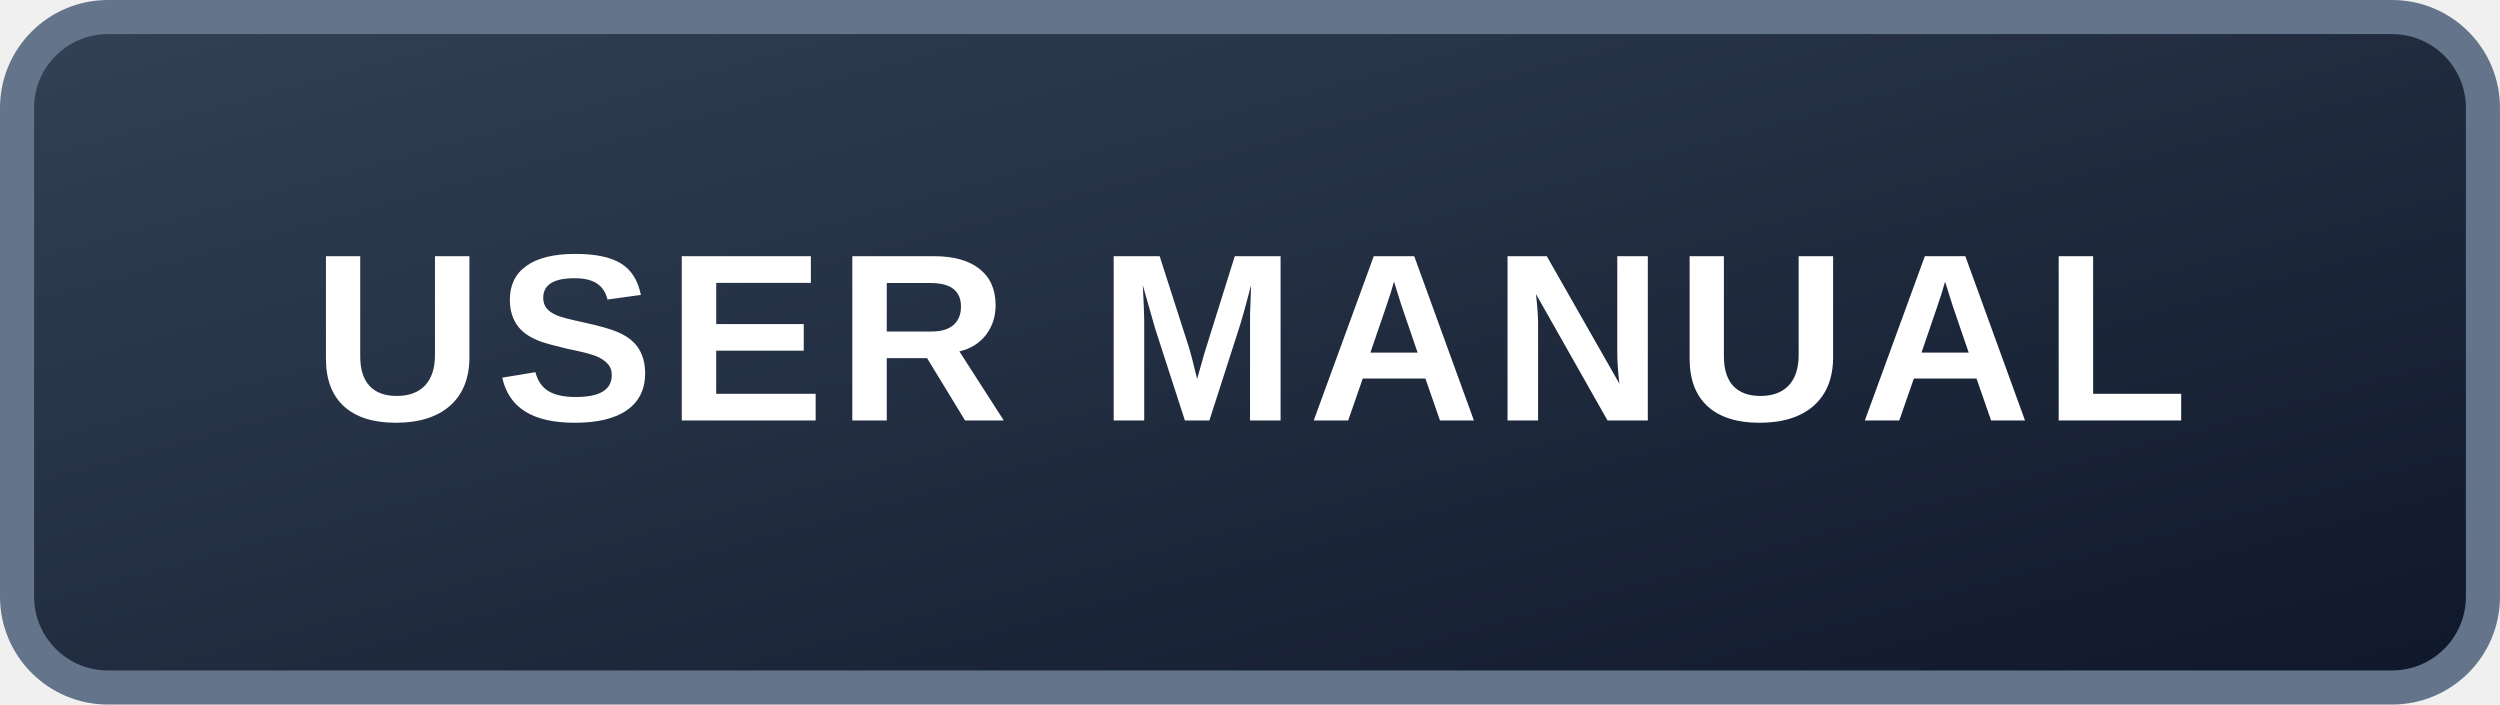
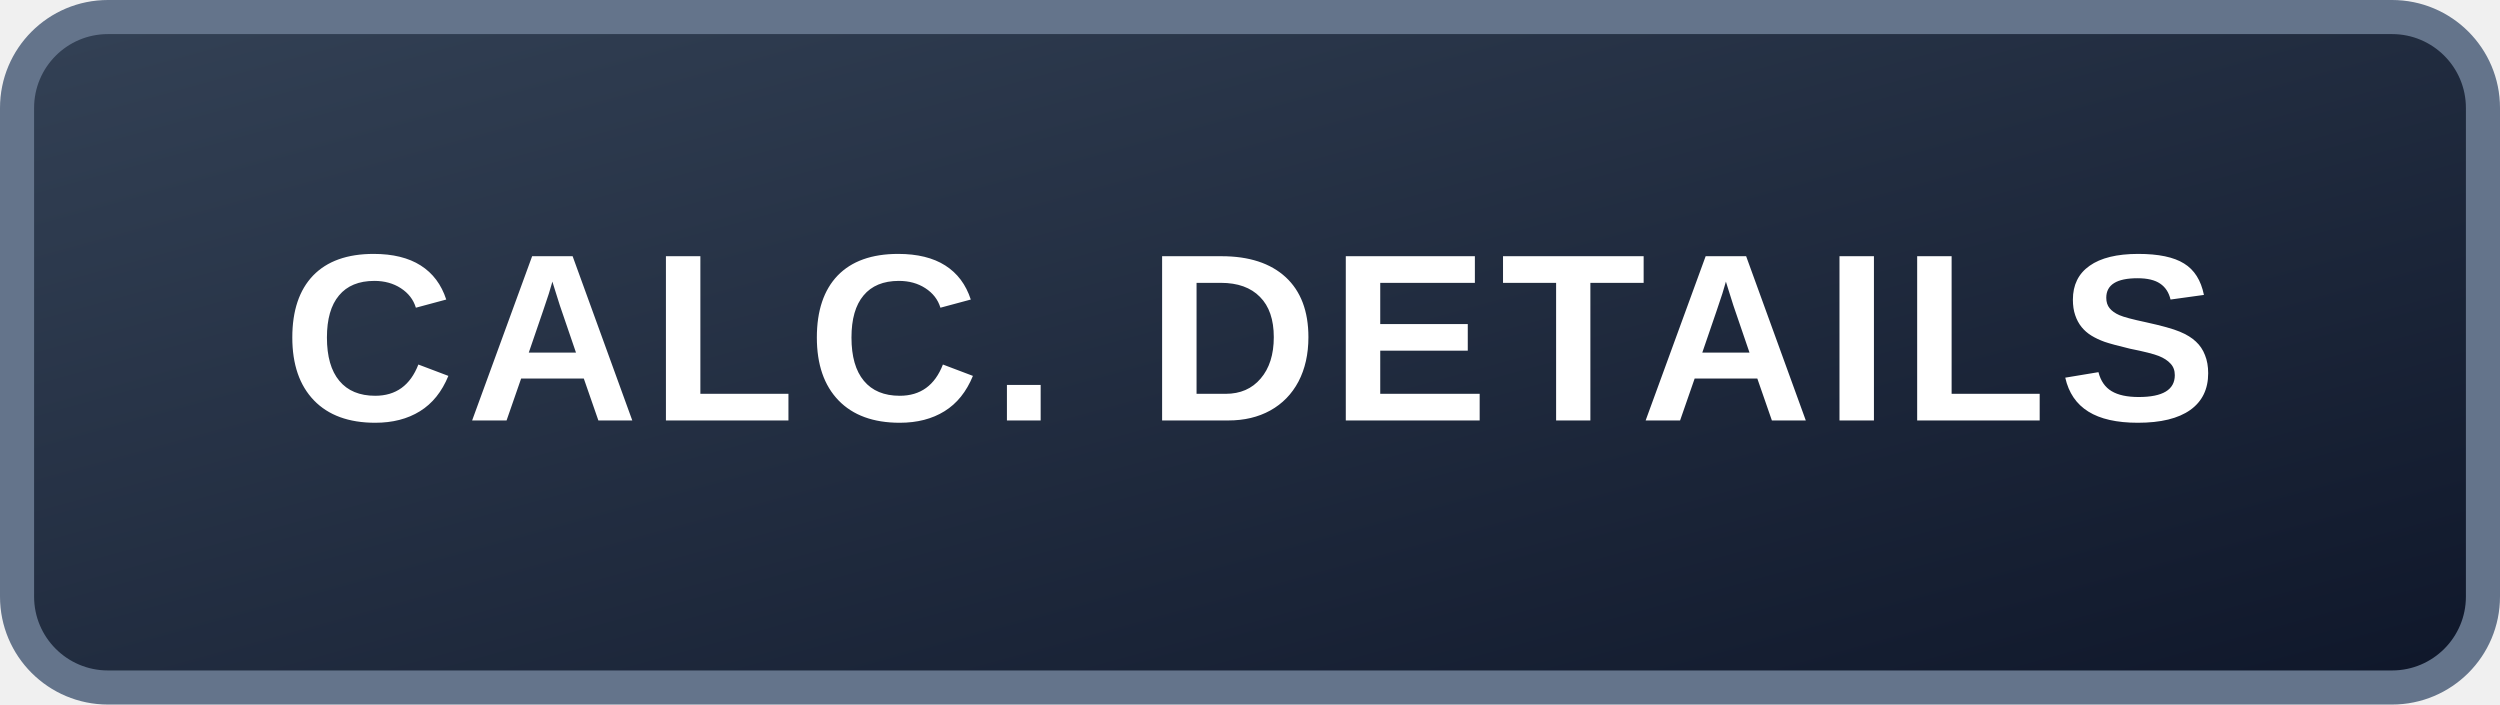
- <svg xmlns="http://www.w3.org/2000/svg" width="220" height="62" viewBox="0 0 220 62" role="img" aria-label="USER MANUAL">
+ <svg xmlns="http://www.w3.org/2000/svg" width="220" height="62" viewBox="0 0 220 62" role="img" aria-label="CALC. DETAILS">
  <defs>
    <linearGradient id="g" x1="0" y1="0" x2="1" y2="1">
      <stop offset="0" stop-color="#334155" />
      <stop offset="1" stop-color="#0f172a" />
    </linearGradient>
  </defs>
  <rect x="1.5" y="1.5" width="217" height="59" rx="8" fill="url(#g)" stroke="#64748b" stroke-width="3" />
-   <text x="110" y="37" text-anchor="middle" font-family="Arial, Helvetica, sans-serif" font-size="21" font-weight="700" fill="#ffffff" letter-spacing="1">USER MANUAL</text>
+   <text x="110" y="37" text-anchor="middle" font-family="Arial, Helvetica, sans-serif" font-size="21" font-weight="700" fill="#ffffff" letter-spacing="1">CALC. DETAILS</text>
</svg>
